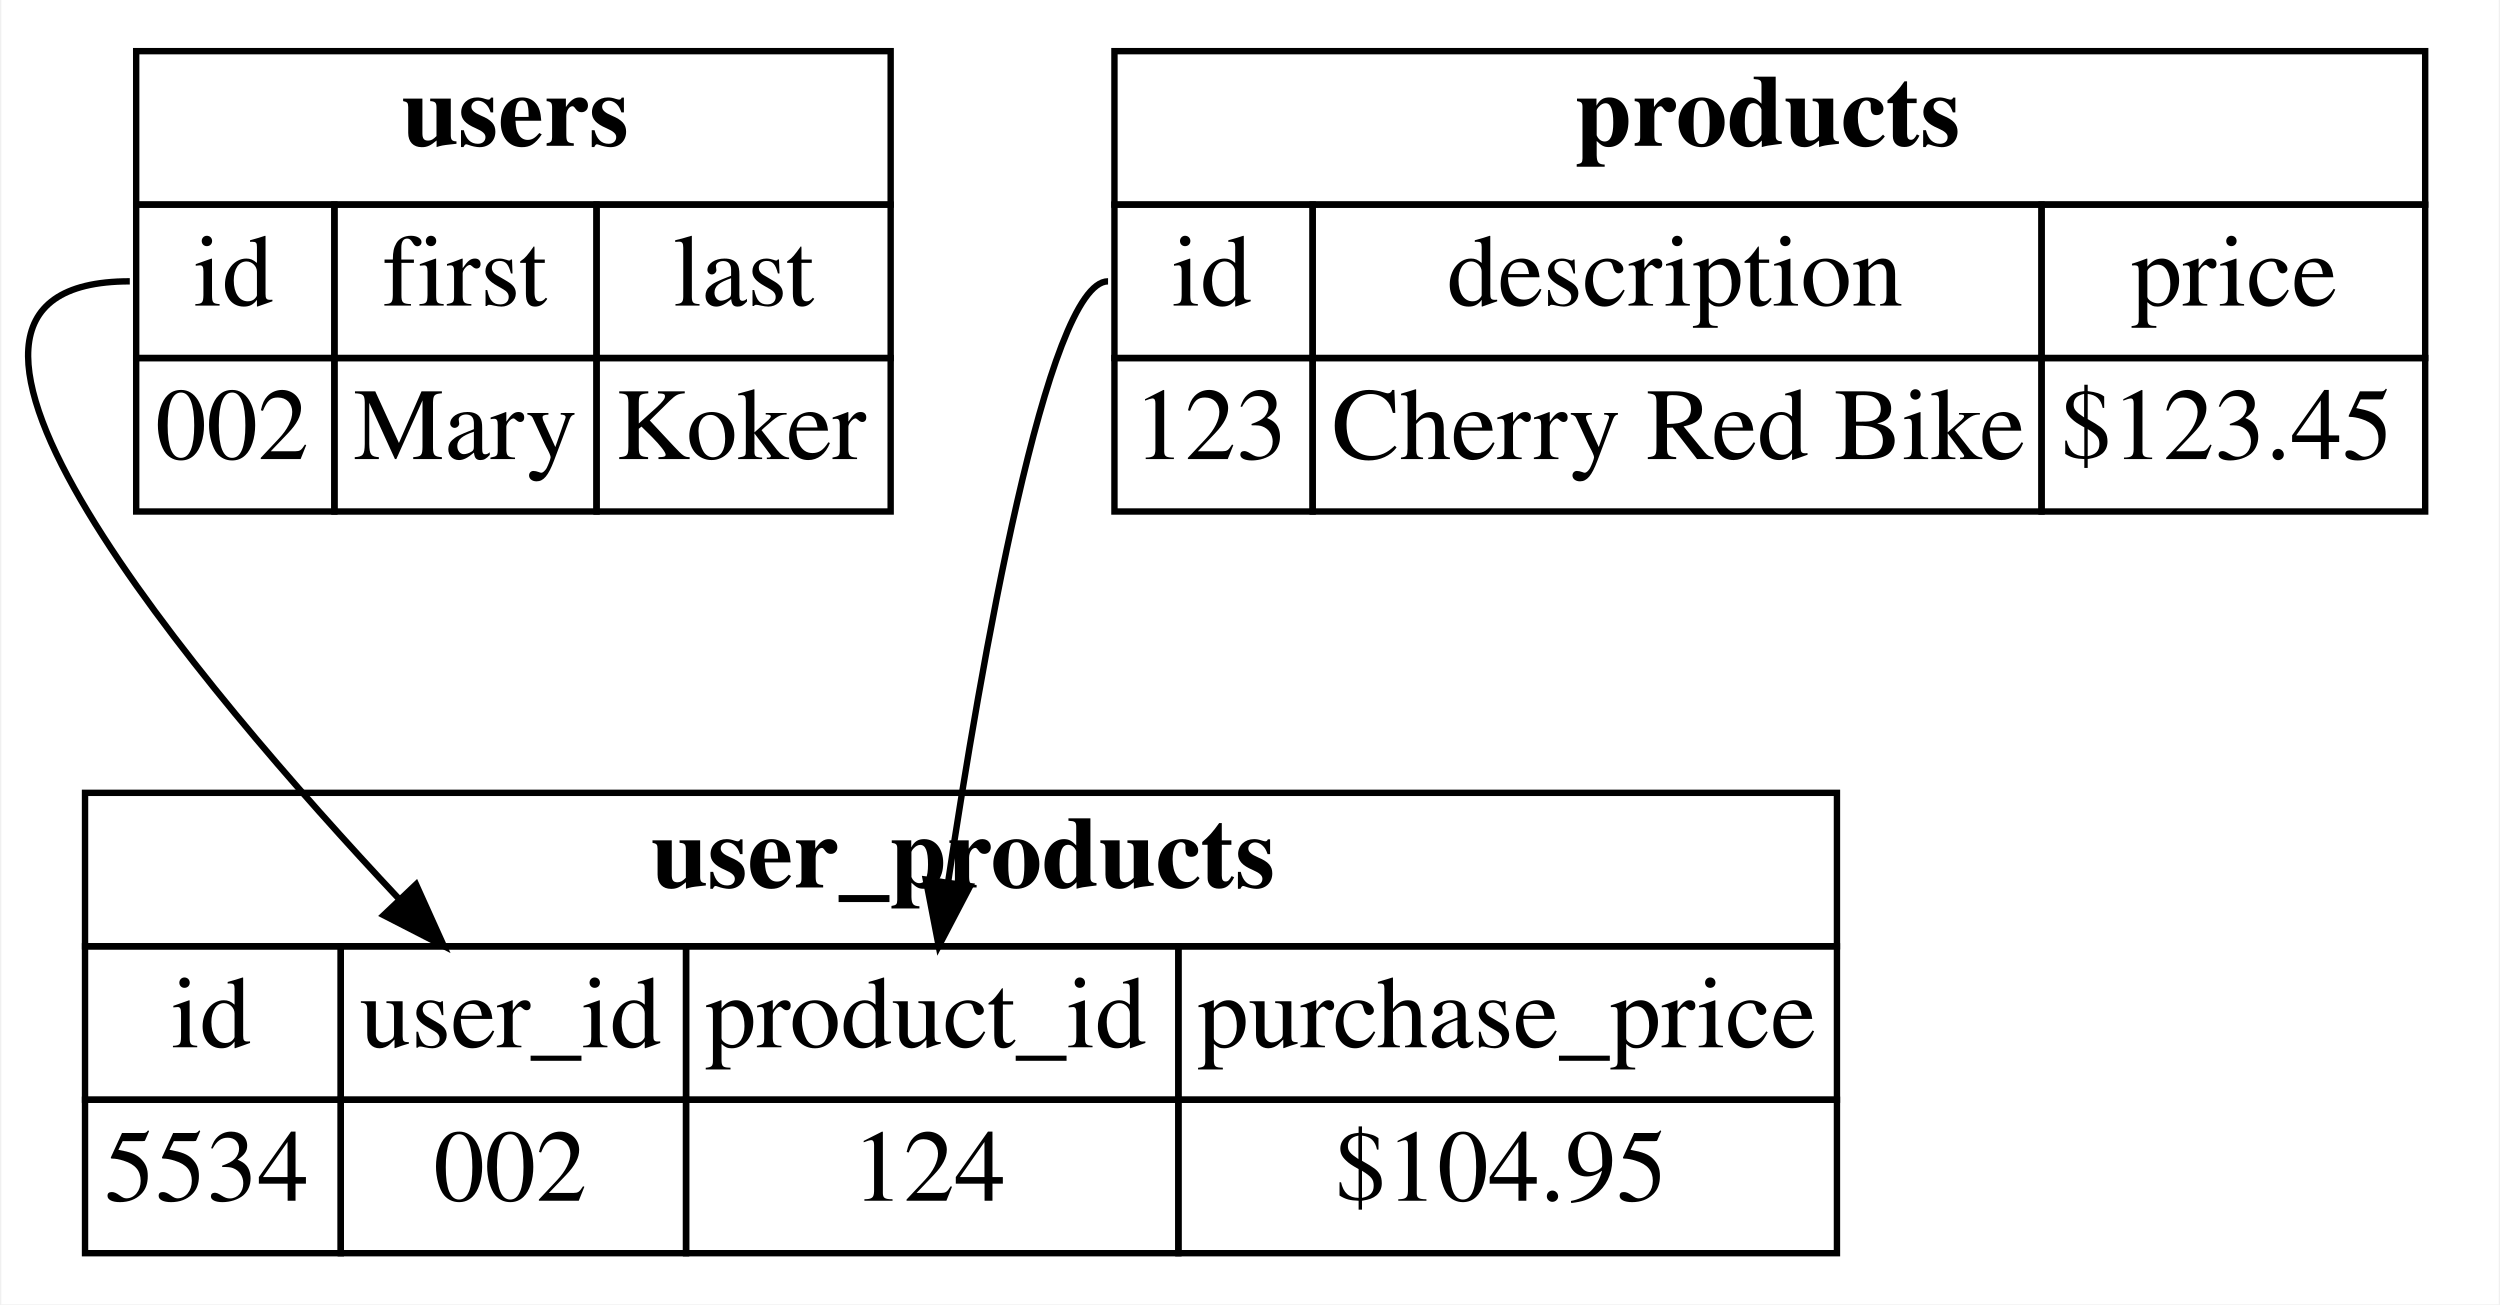
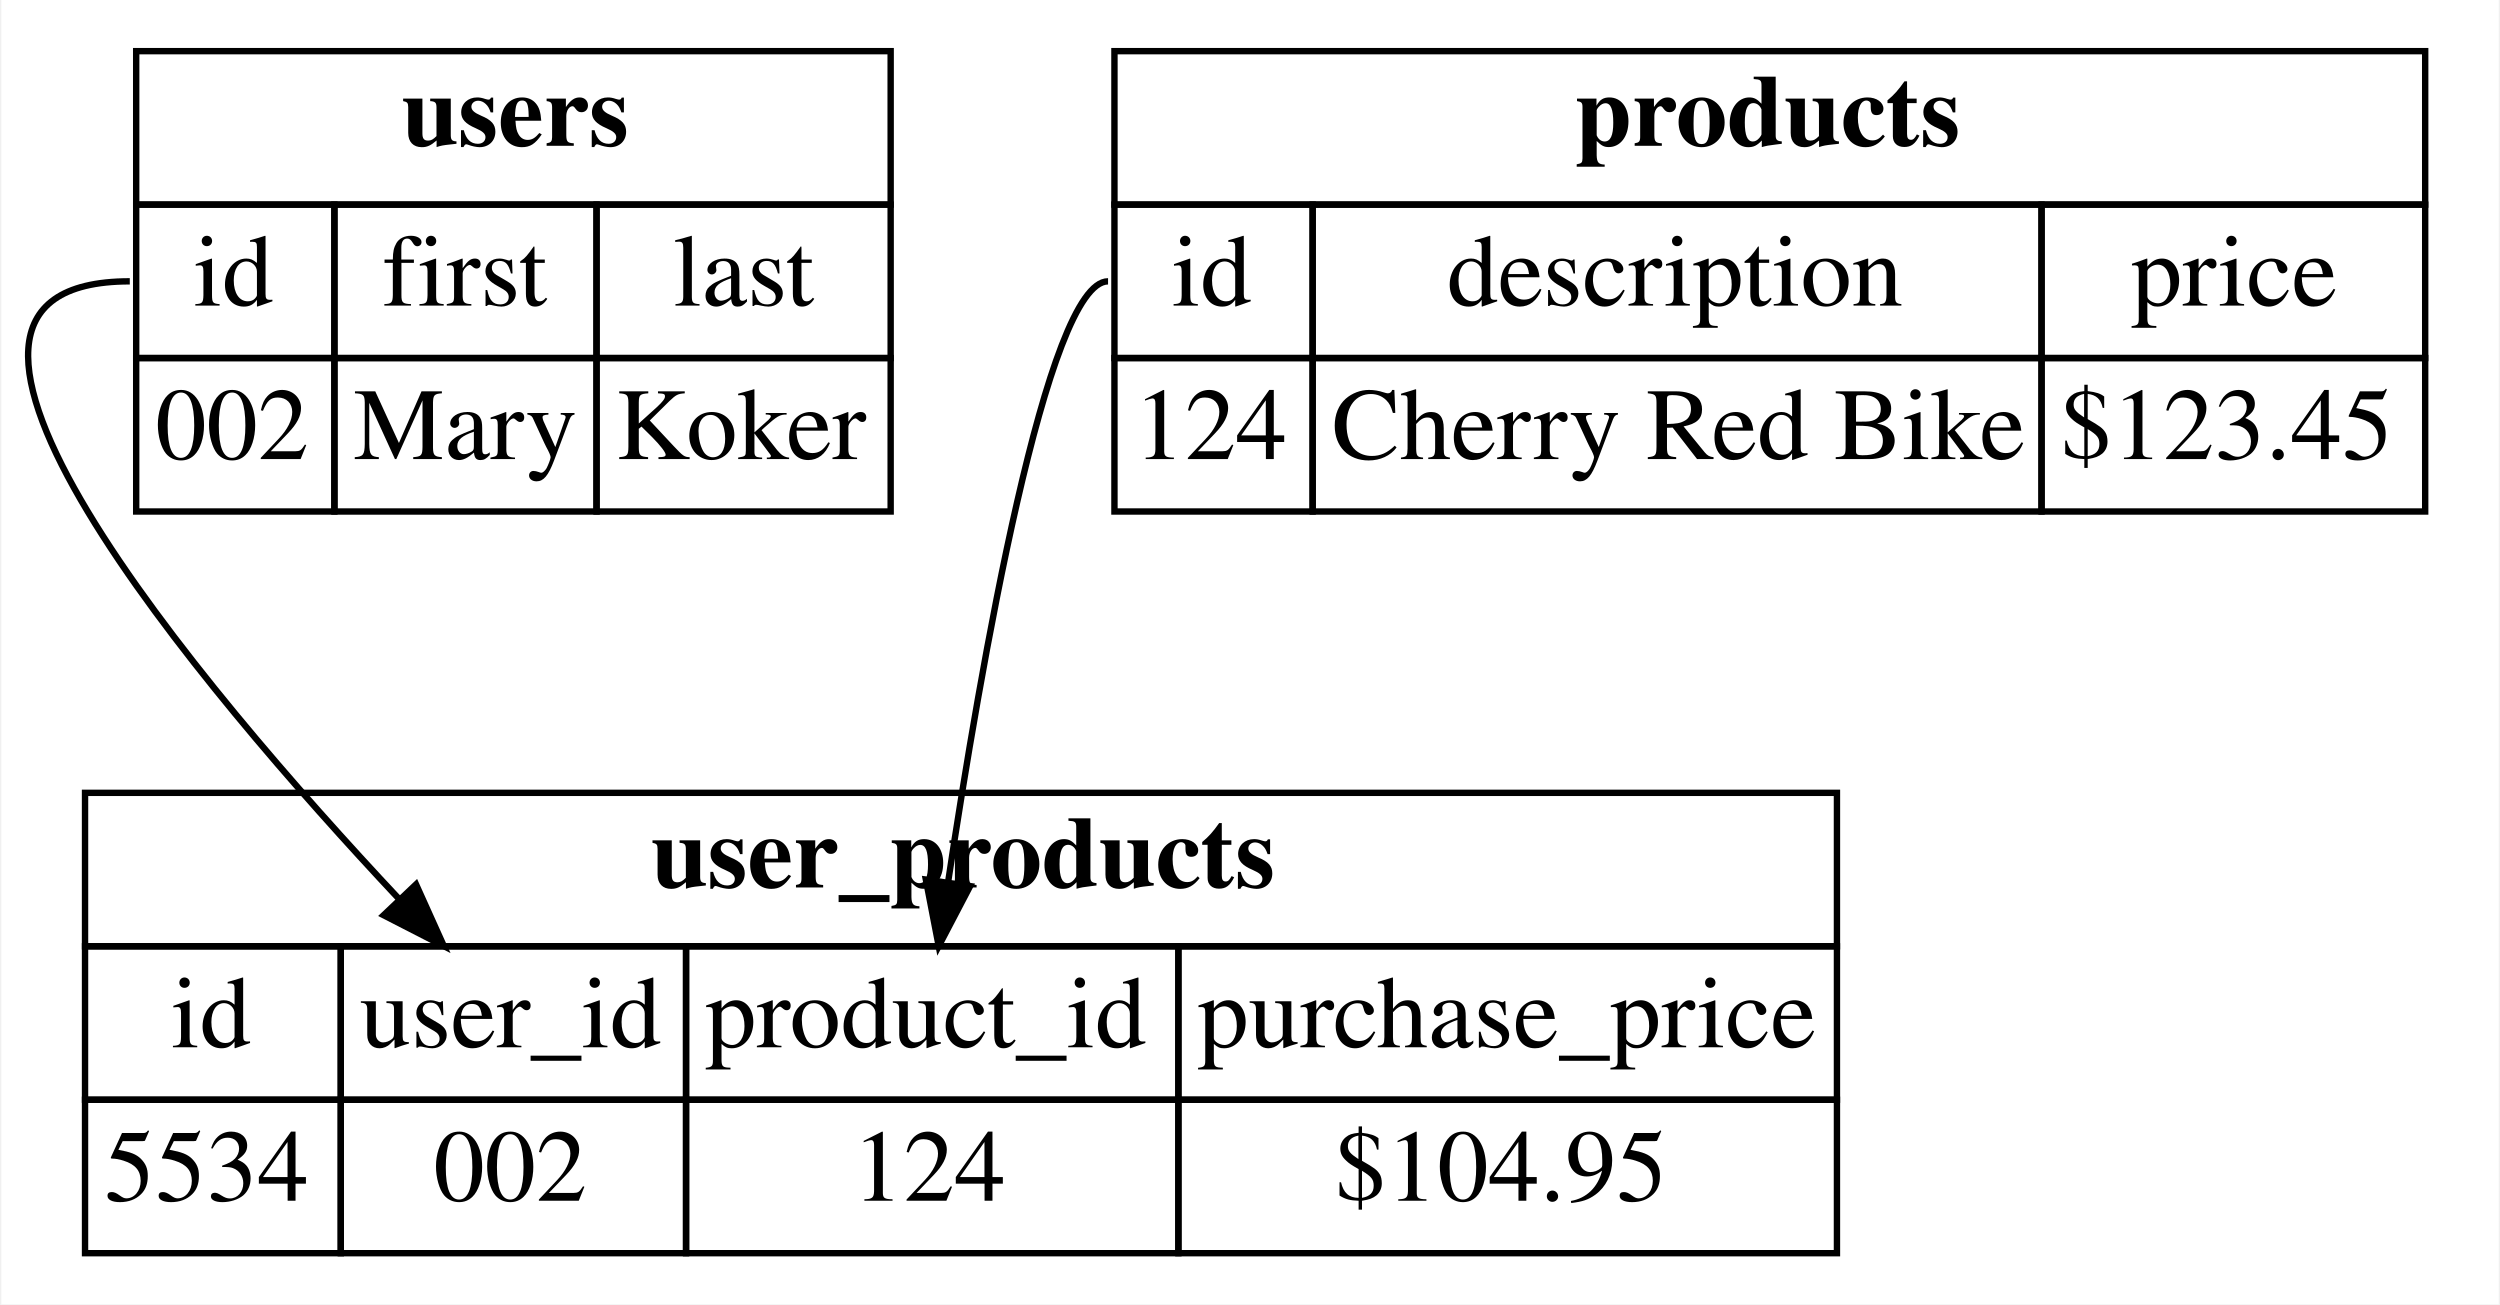
<svg xmlns="http://www.w3.org/2000/svg" width="391pt" height="204pt" viewBox="0.00 0.00 390.59 204.00">
  <g id="graph0" class="graph" transform="scale(1 1) rotate(0) translate(4 200)">
    <polygon fill="white" stroke="none" points="-4,4 -4,-200 386.594,-200 386.594,4 -4,4" />
    <g id="node1" class="node">
      <polygon fill="none" stroke="black" points="17.094,-168 17.094,-192 135.094,-192 135.094,-168 17.094,-168" />
      <text text-anchor="start" x="58.594" y="-177.2" font-family="Times,serif" font-weight="bold" font-size="16.00">users</text>
      <polygon fill="none" stroke="black" points="17.094,-144 17.094,-168 48.094,-168 48.094,-144 17.094,-144" />
      <text text-anchor="start" x="26.094" y="-152.2" font-family="Times,serif" font-size="16.00">id</text>
      <polygon fill="none" stroke="black" points="48.094,-144 48.094,-168 89.094,-168 89.094,-144 48.094,-144" />
      <text text-anchor="start" x="55.594" y="-152.2" font-family="Times,serif" font-size="16.00">first</text>
      <polygon fill="none" stroke="black" points="89.094,-144 89.094,-168 135.094,-168 135.094,-144 89.094,-144" />
      <text text-anchor="start" x="101.094" y="-152.2" font-family="Times,serif" font-size="16.00">last</text>
      <polygon fill="none" stroke="black" points="17.094,-120 17.094,-144 48.094,-144 48.094,-120 17.094,-120" />
      <text text-anchor="start" x="20.094" y="-128.2" font-family="Times,serif" font-size="16.00">002</text>
      <polygon fill="none" stroke="black" points="48.094,-120 48.094,-144 89.094,-144 89.094,-120 48.094,-120" />
      <text text-anchor="start" x="51.094" y="-128.2" font-family="Times,serif" font-size="16.00">Mary</text>
      <polygon fill="none" stroke="black" points="89.094,-120 89.094,-144 135.094,-144 135.094,-120 89.094,-120" />
      <text text-anchor="start" x="92.094" y="-128.2" font-family="Times,serif" font-size="16.00">Koker</text>
    </g>
    <g id="node3" class="node">
      <polygon fill="none" stroke="black" points="9.094,-52 9.094,-76 283.094,-76 283.094,-52 9.094,-52" />
      <text text-anchor="start" x="97.594" y="-61.2" font-family="Times,serif" font-weight="bold" font-size="16.00">user_products</text>
      <polygon fill="none" stroke="black" points="9.094,-28 9.094,-52 49.094,-52 49.094,-28 9.094,-28" />
      <text text-anchor="start" x="22.594" y="-36.2" font-family="Times,serif" font-size="16.00">id</text>
      <polygon fill="none" stroke="black" points="49.094,-28 49.094,-52 103.094,-52 103.094,-28 49.094,-28" />
      <text text-anchor="start" x="52.094" y="-36.2" font-family="Times,serif" font-size="16.00">user_id</text>
      <polygon fill="none" stroke="black" points="103.094,-28 103.094,-52 180.094,-52 180.094,-28 103.094,-28" />
      <text text-anchor="start" x="106.094" y="-36.2" font-family="Times,serif" font-size="16.00">product_id</text>
      <polygon fill="none" stroke="black" points="180.094,-28 180.094,-52 283.094,-52 283.094,-28 180.094,-28" />
      <text text-anchor="start" x="183.094" y="-36.2" font-family="Times,serif" font-size="16.00">purchase_price</text>
      <polygon fill="none" stroke="black" points="9.094,-4 9.094,-28 49.094,-28 49.094,-4 9.094,-4" />
      <text text-anchor="start" x="12.094" y="-12.2" font-family="Times,serif" font-size="16.00">5534</text>
      <polygon fill="none" stroke="black" points="49.094,-4 49.094,-28 103.094,-28 103.094,-4 49.094,-4" />
      <text text-anchor="start" x="63.594" y="-12.2" font-family="Times,serif" font-size="16.00">002</text>
      <polygon fill="none" stroke="black" points="103.094,-4 103.094,-28 180.094,-28 180.094,-4 103.094,-4" />
      <text text-anchor="start" x="129.094" y="-12.2" font-family="Times,serif" font-size="16.00">124</text>
      <polygon fill="none" stroke="black" points="180.094,-4 180.094,-28 283.094,-28 283.094,-4 180.094,-4" />
      <text text-anchor="start" x="204.594" y="-12.2" font-family="Times,serif" font-size="16.00">$104.95</text>
    </g>
    <g id="edge1" class="edge">
      <path fill="none" stroke="black" d="M16.094,-156C-26.879,-156 27.553,-92.1 58.053,-59.565" />
      <polygon fill="black" stroke="black" points="60.865,-61.686 65.218,-52.027 55.791,-56.864 60.865,-61.686" />
    </g>
    <g id="node2" class="node">
      <polygon fill="none" stroke="black" points="170.094,-168 170.094,-192 375.094,-192 375.094,-168 170.094,-168" />
      <text text-anchor="start" x="242.094" y="-177.2" font-family="Times,serif" font-weight="bold" font-size="16.00">products</text>
      <polygon fill="none" stroke="black" points="170.094,-144 170.094,-168 201.094,-168 201.094,-144 170.094,-144" />
      <text text-anchor="start" x="179.094" y="-152.2" font-family="Times,serif" font-size="16.00">id</text>
      <polygon fill="none" stroke="black" points="201.094,-144 201.094,-168 315.094,-168 315.094,-144 201.094,-144" />
      <text text-anchor="start" x="222.094" y="-152.2" font-family="Times,serif" font-size="16.00">description</text>
      <polygon fill="none" stroke="black" points="315.094,-144 315.094,-168 375.094,-168 375.094,-144 315.094,-144" />
      <text text-anchor="start" x="329.094" y="-152.2" font-family="Times,serif" font-size="16.00">price</text>
      <polygon fill="none" stroke="black" points="170.094,-120 170.094,-144 201.094,-144 201.094,-120 170.094,-120" />
-       <text text-anchor="start" x="173.094" y="-128.2" font-family="Times,serif" font-size="16.00">123</text>
+       <text text-anchor="start" x="173.094" y="-128.2" font-family="Times,serif" font-size="16.00">124</text>
      <polygon fill="none" stroke="black" points="201.094,-120 201.094,-144 315.094,-144 315.094,-120 201.094,-120" />
      <text text-anchor="start" x="204.094" y="-128.2" font-family="Times,serif" font-size="16.00">Cherry Red Bike</text>
      <polygon fill="none" stroke="black" points="315.094,-120 315.094,-144 375.094,-144 375.094,-120 315.094,-120" />
      <text text-anchor="start" x="318.094" y="-128.2" font-family="Times,serif" font-size="16.00">$123.45</text>
    </g>
    <g id="edge2" class="edge">
      <path fill="none" stroke="black" d="M169.094,-156C159.54,-156 149.09,-95.308 144.088,-62.105" />
      <polygon fill="black" stroke="black" points="147.524,-61.413 142.61,-52.027 140.598,-62.429 147.524,-61.413" />
    </g>
  </g>
</svg>
